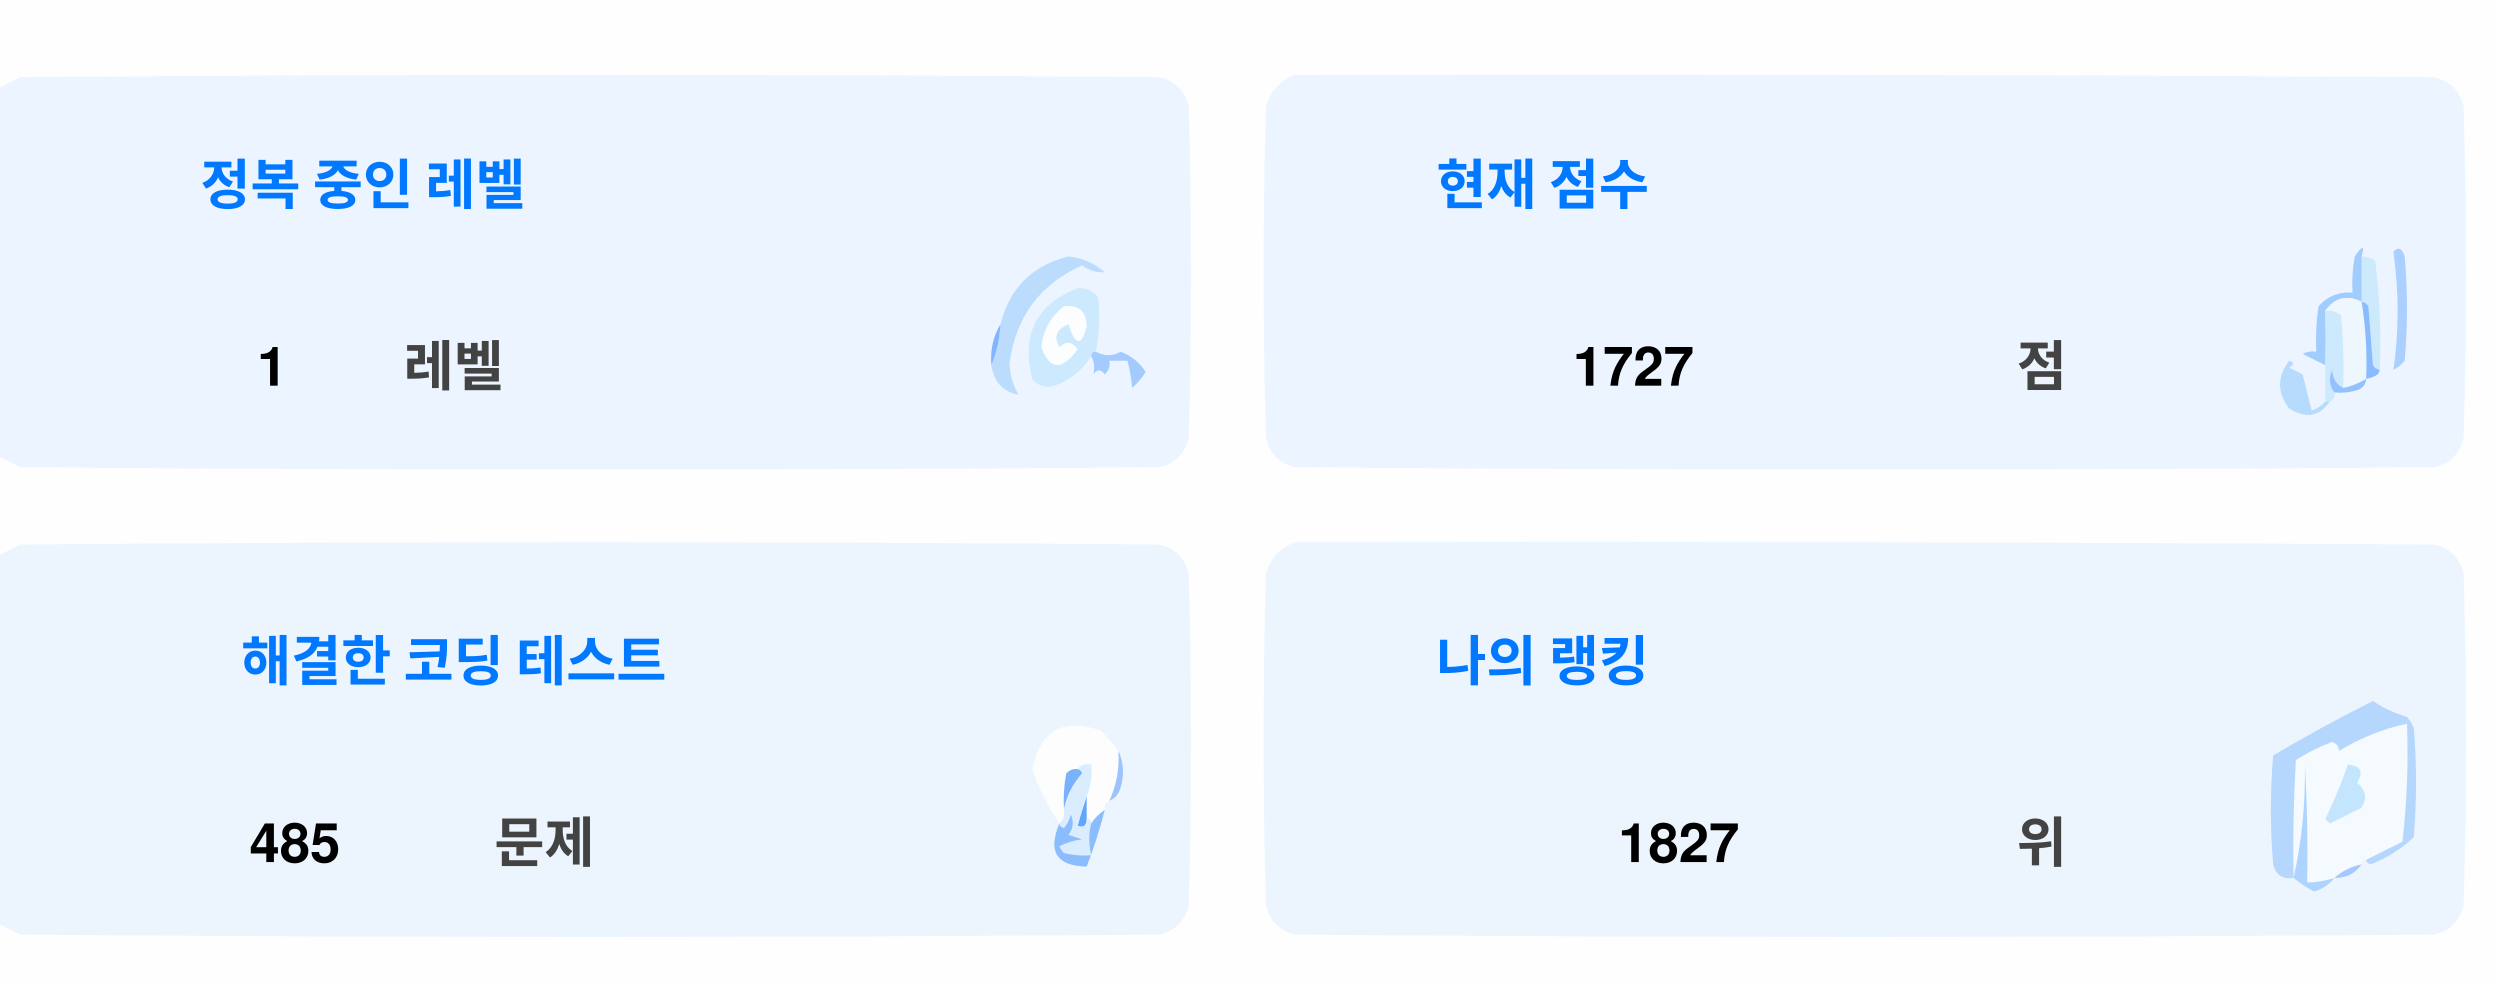
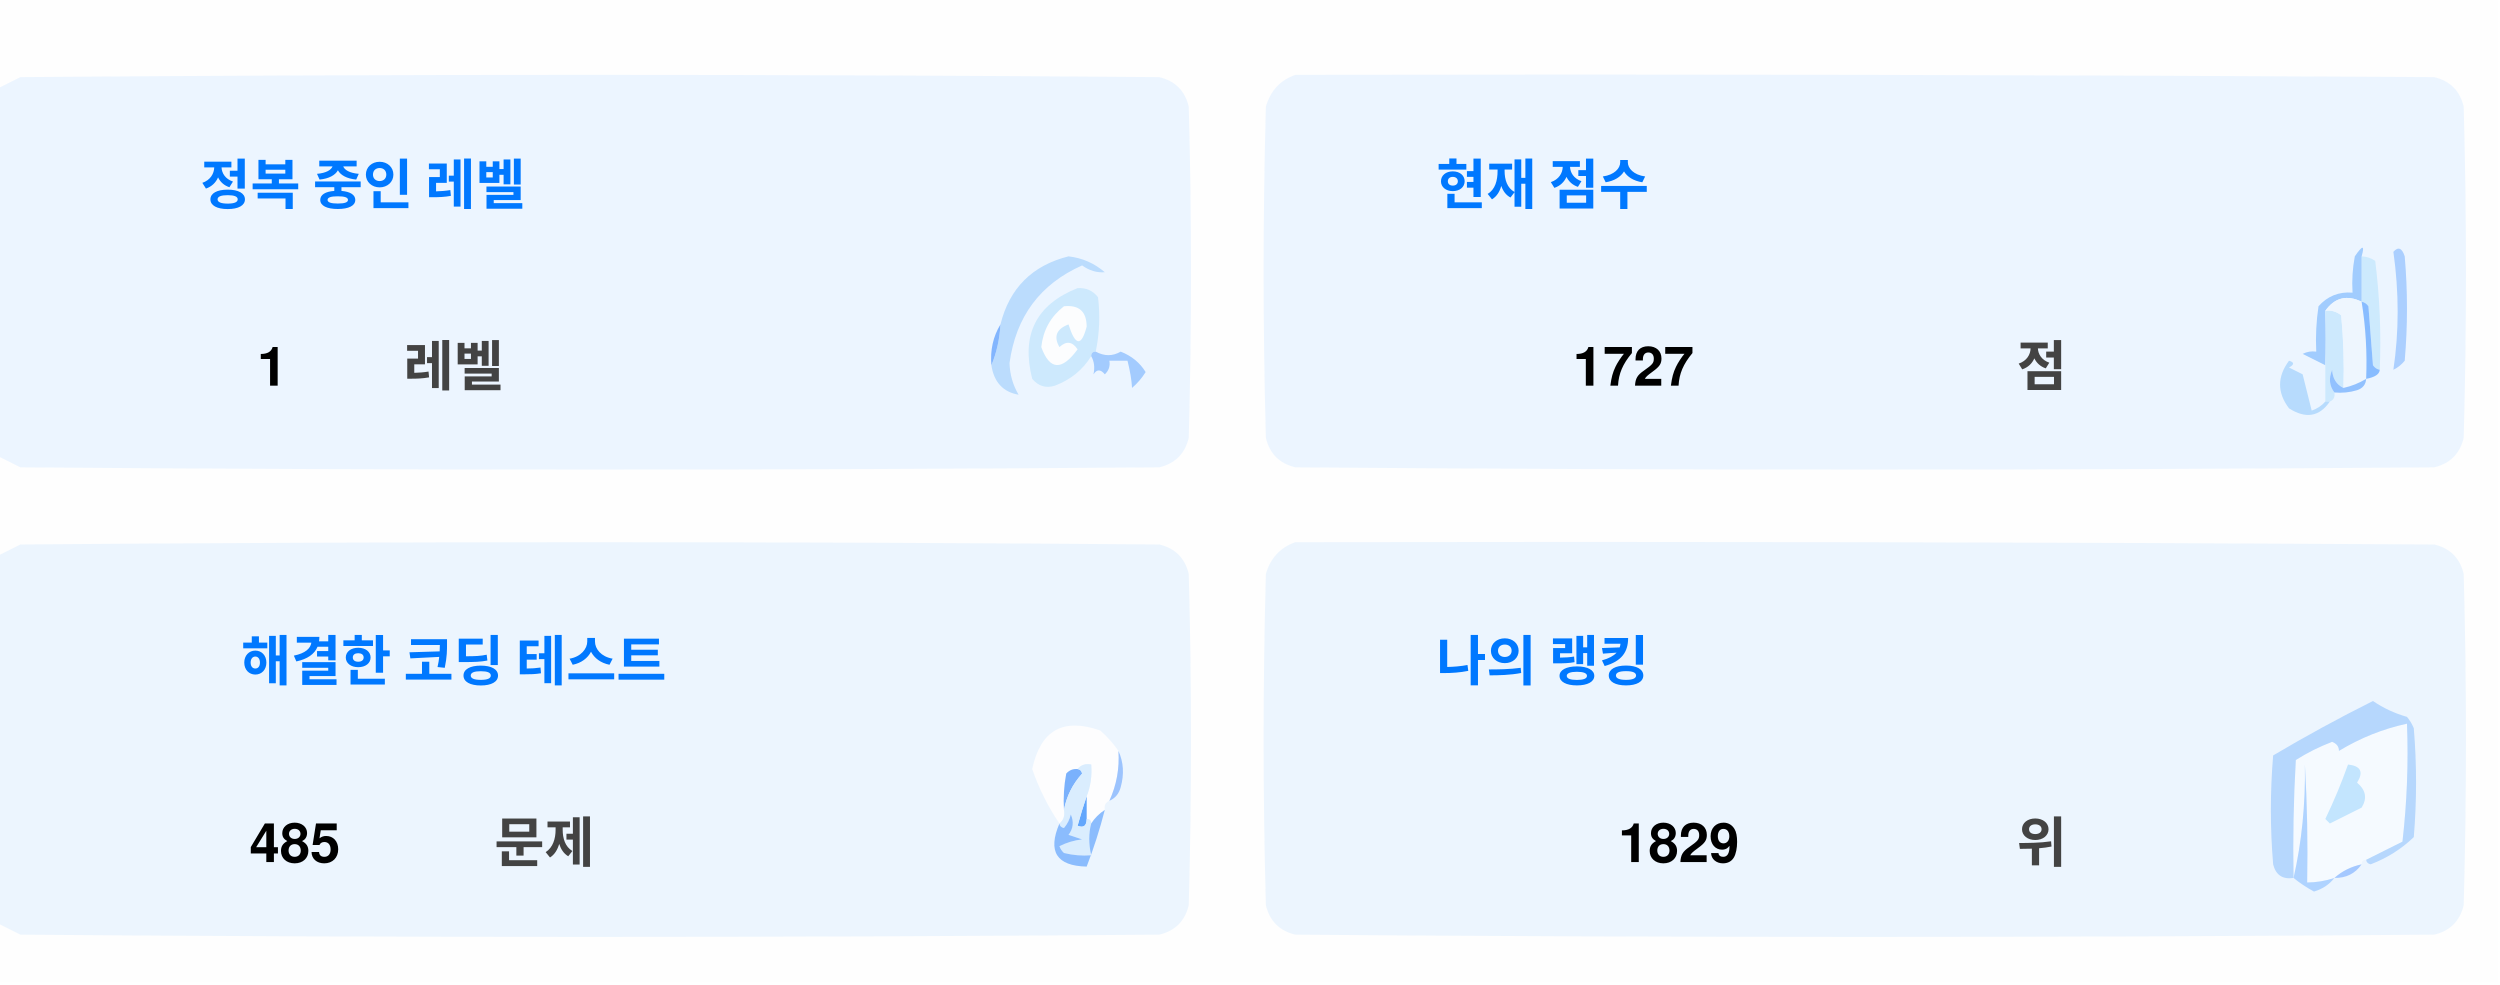
<svg xmlns="http://www.w3.org/2000/svg" version="1.1" width="551px" height="217px" style="shape-rendering:geometricPrecision; text-rendering:geometricPrecision; image-rendering:optimizeQuality; fill-rule:evenodd; clip-rule:evenodd">
  <style>.title {fill: #434343;font-size: 1rem;line-height: 1.5rem;font-weight: bold;font-family: -apple-system, BlinkMacSystemFont, Segoe UI, Helvetica, Arial, sans-serif, Apple Color Emoji, Segoe UI Emoji;}.desc {fill: #434343;font-size: 2.5rem;font-weight: bold;line-height: 1.5rem;font-family: -apple-system, BlinkMacSystemFont, Segoe UI, Helvetica, Arial, sans-serif, Apple Color Emoji, Segoe UI Emoji;}.desc-2 {fill: #434343;font-size: 1rem;font-weight: bold;line-height: 1.5rem;font-family: -apple-system, BlinkMacSystemFont, Segoe UI, Helvetica, Arial, sans-serif, Apple Color Emoji, Segoe UI Emoji;}.text, .desc {animation: twinkling 4s ease-in-out infinite;}@keyframes twinkling {40% { opacity: 1; }50% { opacity: 0.5; }60% { opacity: 1; }70% { opacity: 0.5; }80% { opacity: 1; }}</style>
  <g>
    <path style="opacity:1" fill="#fefefe" d="M -0.5,-0.5 C 183.167,-0.5 366.833,-0.5 550.5,-0.5C 550.5,71.833 550.5,144.167 550.5,216.5C 366.833,216.5 183.167,216.5 -0.5,216.5C -0.5,212.167 -0.5,207.833 -0.5,203.5C 1.14,204.32 2.807,205.153 4.5,206C 88.167,206.667 171.833,206.667 255.5,206C 259,205.167 261.167,203 262,199.5C 262.667,175.167 262.667,150.833 262,126.5C 261.167,123 259,120.833 255.5,120C 171.833,119.333 88.167,119.333 4.5,120C 2.807,120.847 1.14,121.68 -0.5,122.5C -0.5,115.167 -0.5,107.833 -0.5,100.5C 1.14,101.32 2.807,102.153 4.5,103C 88.167,103.667 171.833,103.667 255.5,103C 259,102.167 261.167,100 262,96.5C 262.667,72.167 262.667,47.833 262,23.5C 261.167,20 259,17.833 255.5,17C 171.833,16.333 88.167,16.333 4.5,17C 2.807,17.847 1.14,18.68 -0.5,19.5C -0.5,12.833 -0.5,6.167 -0.5,-0.5 Z" />
  </g>
  <g>
    <path style="opacity:1" fill="#ecf5ff" d="M -0.5,100.5 C -0.5,73.5 -0.5,46.5 -0.5,19.5C 1.14,18.68 2.807,17.847 4.5,17C 88.167,16.333 171.833,16.333 255.5,17C 259,17.833 261.167,20 262,23.5C 262.667,47.833 262.667,72.167 262,96.5C 261.167,100 259,102.167 255.5,103C 171.833,103.667 88.167,103.667 4.5,103C 2.807,102.153 1.14,101.32 -0.5,100.5 Z" />
  </g>
  <g>
    <path style="opacity:1" fill="#ecf5ff" d="M 285.5,16.5 C 369.167,16.333 452.834,16.5 536.5,17C 540,17.833 542.167,20 543,23.5C 543.667,47.833 543.667,72.167 543,96.5C 542.167,100 540,102.167 536.5,103C 452.833,103.667 369.167,103.667 285.5,103C 282,102.167 279.833,100 279,96.5C 278.333,72.167 278.333,47.833 279,23.5C 280.018,19.985 282.185,17.652 285.5,16.5 Z" />
  </g>
  <g>
    <path style="opacity:1" fill="#cdeafd" d="M 520.5,56.5 C 521.583,56.539 522.583,56.873 523.5,57.5C 524.498,65.472 524.831,73.472 524.5,81.5C 523.883,81.389 523.383,81.056 523,80.5C 522.667,76.167 522.333,71.833 522,67.5C 521.617,66.944 521.117,66.611 520.5,66.5C 520.5,63.167 520.5,59.833 520.5,56.5 Z" />
  </g>
  <g>
    <path style="opacity:1" fill="#abcfff" d="M 527.5,55.5 C 528.566,54.308 529.399,54.641 530,56.5C 530.667,64.167 530.667,71.833 530,79.5C 529.311,80.357 528.478,81.023 527.5,81.5C 528.758,73.08 528.758,64.414 527.5,55.5 Z" />
  </g>
  <g>
    <path style="opacity:1" fill="#bbdcfd" d="M 218.5,80.5 C 219.657,77.727 220.324,74.727 220.5,71.5C 222.49,63.51 227.49,58.51 235.5,56.5C 238.528,56.847 241.194,58.014 243.5,60C 241.744,60.141 240.078,59.641 238.5,58.5C 229.247,62.607 223.914,69.773 222.5,80C 222.565,82.526 223.232,84.859 224.5,87C 221.07,86.397 219.07,84.231 218.5,80.5 Z" />
  </g>
  <g>
    <path style="opacity:1" fill="#cde9fd" d="M 241.5,77.5 C 240.833,77.5 240.5,77.833 240.5,78.5C 238.628,81.529 235.961,83.695 232.5,85C 230.536,85.624 228.869,85.124 227.5,83.5C 225.021,73.791 228.354,67.124 237.5,63.5C 239.374,63.39 240.874,64.056 242,65.5C 242.497,69.524 242.331,73.524 241.5,77.5 Z" />
  </g>
  <g>
    <path style="opacity:1" fill="#fcfdfe" d="M 234.5,67.5 C 237.826,67.162 239.493,68.662 239.5,72C 238.334,76.434 237,76.267 235.5,71.5C 232.832,72.515 232.166,74.182 233.5,76.5C 235.017,75.089 236.351,75.256 237.5,77C 234.006,81.771 231.34,81.605 229.5,76.5C 229.904,72.771 231.571,69.771 234.5,67.5 Z" />
  </g>
  <g>
    <path style="opacity:1" fill="#a1ccfe" d="M 520.5,56.5 C 520.5,59.833 520.5,63.167 520.5,66.5C 517.238,64.922 514.572,65.589 512.5,68.5C 512.617,72.81 512.617,76.81 512.5,80.5C 510.86,79.68 509.193,78.847 507.5,78C 508.448,77.517 509.448,77.35 510.5,77.5C 510.335,74.15 510.502,70.817 511,67.5C 512.995,65.253 515.495,64.253 518.5,64.5C 518.336,61.813 518.503,59.146 519,56.5C 520.731,53.969 521.231,53.969 520.5,56.5 Z" />
  </g>
  <g>
    <path style="opacity:1" fill="#cde9fd" d="M 512.5,68.5 C 513.822,68.33 514.989,68.663 516,69.5C 516.499,74.823 516.666,80.156 516.5,85.5C 514.955,84.77 514.122,83.437 514,81.5C 513.22,83.387 513.387,85.054 514.5,86.5C 514.672,87.492 514.338,88.158 513.5,88.5C 513.167,88.5 512.833,88.5 512.5,88.5C 512.5,85.833 512.5,83.167 512.5,80.5C 512.617,76.81 512.617,72.81 512.5,68.5 Z" />
  </g>
  <g>
    <path style="opacity:1" fill="#eef6fe" d="M 520.5,66.5 C 521.407,72.106 521.74,77.773 521.5,83.5C 519.95,84.441 518.284,85.108 516.5,85.5C 516.666,80.156 516.499,74.823 516,69.5C 514.989,68.663 513.822,68.33 512.5,68.5C 514.572,65.589 517.238,64.922 520.5,66.5 Z" />
  </g>
  <g>
    <path style="opacity:1" fill="#88bcff" d="M 520.5,66.5 C 521.117,66.611 521.617,66.944 522,67.5C 522.333,71.833 522.667,76.167 523,80.5C 523.383,81.056 523.883,81.389 524.5,81.5C 524.445,82.469 523.445,83.136 521.5,83.5C 521.74,77.773 521.407,72.106 520.5,66.5 Z" />
  </g>
  <g>
    <path style="opacity:1" fill="#82b5fe" d="M 220.5,71.5 C 220.324,74.727 219.657,77.727 218.5,80.5C 218.215,77.171 218.882,74.171 220.5,71.5 Z" />
  </g>
  <g>
    <path style="opacity:1" fill="#a3cbfe" d="M 240.5,78.5 C 240.5,77.833 240.833,77.5 241.5,77.5C 243.391,78.536 245.224,78.536 247,77.5C 249.391,78.429 251.225,79.929 252.5,82C 251.681,83.319 250.681,84.486 249.5,85.5C 249.409,83.777 249.075,81.777 248.5,79.5C 247.167,79.5 245.833,79.5 244.5,79.5C 244.719,80.675 244.386,81.675 243.5,82.5C 242.575,81.359 241.741,81.359 241,82.5C 241.331,80.981 241.164,79.648 240.5,78.5 Z" />
  </g>
  <g>
    <path style="opacity:1" fill="#b7dbfd" d="M 512.5,88.5 C 512.833,88.5 513.167,88.5 513.5,88.5C 511.199,91.857 508.199,92.357 504.5,90C 501.872,86.535 501.872,83.035 504.5,79.5C 505.696,79.846 505.696,80.346 504.5,81C 505.5,81.5 506.5,82 507.5,82.5C 508.167,85.167 508.833,87.833 509.5,90.5C 510.739,90.058 511.739,89.391 512.5,88.5 Z" />
  </g>
  <g>
    <path style="opacity:1" fill="#92c1fe" d="M 516.5,85.5 C 518.284,85.108 519.95,84.441 521.5,83.5C 521.423,84.75 520.756,85.583 519.5,86C 517.866,86.493 516.199,86.66 514.5,86.5C 513.387,85.054 513.22,83.387 514,81.5C 514.122,83.437 514.955,84.77 516.5,85.5 Z" />
  </g>
  <g>
    <path style="opacity:1" fill="#ecf5fe" d="M -0.5,203.5 C -0.5,176.5 -0.5,149.5 -0.5,122.5C 1.14,121.68 2.807,120.847 4.5,120C 88.167,119.333 171.833,119.333 255.5,120C 259,120.833 261.167,123 262,126.5C 262.667,150.833 262.667,175.167 262,199.5C 261.167,203 259,205.167 255.5,206C 171.833,206.667 88.167,206.667 4.5,206C 2.807,205.153 1.14,204.32 -0.5,203.5 Z" />
  </g>
  <g>
    <path style="opacity:1" fill="#ecf5fe" d="M 285.5,119.5 C 369.167,119.333 452.834,119.5 536.5,120C 540,120.833 542.167,123 543,126.5C 543.667,150.833 543.667,175.167 543,199.5C 542.167,203 540,205.167 536.5,206C 452.833,206.667 369.167,206.667 285.5,206C 282,205.167 279.833,203 279,199.5C 278.333,175.167 278.333,150.833 279,126.5C 280.018,122.985 282.185,120.652 285.5,119.5 Z" />
  </g>
  <g>
    <path style="opacity:1" fill="#fdfdfe" d="M 246.5,165.5 C 246.758,169.367 246.092,173.034 244.5,176.5C 243.662,176.842 243.328,177.508 243.5,178.5C 242.272,179.306 241.272,180.306 240.5,181.5C 240.5,180.833 240.167,180.5 239.5,180.5C 239.5,178.833 239.5,177.167 239.5,175.5C 240.369,173.283 240.702,170.95 240.5,168.5C 239.209,168.263 238.209,168.596 237.5,169.5C 236.504,169.414 235.671,169.748 235,170.5C 234.503,173.146 234.336,175.813 234.5,178.5C 234.737,179.791 234.404,180.791 233.5,181.5C 230.986,177.806 228.986,173.806 227.5,169.5C 229.309,160.957 234.309,158.124 242.5,161C 244.07,162.397 245.404,163.897 246.5,165.5 Z" />
  </g>
  <g>
    <path style="opacity:1" fill="#f5faff" d="M 521.5,189.5 C 520.833,189.5 520.5,189.833 520.5,190.5C 518.181,190.992 516.181,191.992 514.5,193.5C 512.565,194.15 510.565,194.483 508.5,194.5C 508.666,185.827 508.5,177.16 508,168.5C 508.141,177.227 507.308,185.56 505.5,193.5C 505.334,184.827 505.5,176.16 506,167.5C 508.527,165.903 511.194,164.57 514,163.5C 515.011,163.892 515.511,164.559 515.5,165.5C 520.21,162.641 525.21,160.641 530.5,159.5C 530.831,168.192 530.498,176.859 529.5,185.5C 526.807,186.847 524.14,188.18 521.5,189.5 Z" />
  </g>
  <g>
    <path style="opacity:1" fill="#b6d7fd" d="M 521.5,189.5 C 524.14,188.18 526.807,186.847 529.5,185.5C 530.498,176.859 530.831,168.192 530.5,159.5C 525.21,160.641 520.21,162.641 515.5,165.5C 515.511,164.559 515.011,163.892 514,163.5C 511.194,164.57 508.527,165.903 506,167.5C 505.5,176.16 505.334,184.827 505.5,193.5C 503.089,193.863 501.589,192.863 501,190.5C 500.333,182.5 500.333,174.5 501,166.5C 508.173,162.246 515.507,158.246 523,154.5C 525.304,156.068 527.804,157.235 530.5,158C 531.126,158.75 531.626,159.584 532,160.5C 532.667,168.5 532.667,176.5 532,184.5C 529.292,187.111 526.125,189.111 522.5,190.5C 521.893,190.376 521.56,190.043 521.5,189.5 Z" />
  </g>
  <g>
    <path style="opacity:1" fill="#c3e5fe" d="M 517.5,168.5 C 520.317,168.801 520.984,170.134 519.5,172.5C 521.439,174.122 521.772,175.956 520.5,178C 518.167,179.167 515.833,180.333 513.5,181.5C 513.167,181.167 512.833,180.833 512.5,180.5C 514.414,176.515 516.081,172.515 517.5,168.5 Z" />
  </g>
  <g>
    <path style="opacity:1" fill="#7ab1fc" d="M 237.5,169.5 C 238.043,169.56 238.376,169.893 238.5,170.5C 236.395,172.836 235.062,175.503 234.5,178.5C 234.336,175.813 234.503,173.146 235,170.5C 235.671,169.748 236.504,169.414 237.5,169.5 Z" />
  </g>
  <g>
    <path style="opacity:1" fill="#afd3ff" d="M 514.5,193.5 C 513.378,194.947 511.878,195.947 510,196.5C 508.348,195.601 506.848,194.601 505.5,193.5C 507.308,185.56 508.141,177.227 508,168.5C 508.5,177.16 508.666,185.827 508.5,194.5C 510.565,194.483 512.565,194.15 514.5,193.5 Z" />
  </g>
  <g>
    <path style="opacity:1" fill="#9cc3fd" d="M 246.5,165.5 C 247.634,167.966 247.801,170.633 247,173.5C 246.623,174.942 245.79,175.942 244.5,176.5C 246.092,173.034 246.758,169.367 246.5,165.5 Z" />
  </g>
  <g>
    <path style="opacity:1" fill="#62a6fc" d="M 239.5,175.5 C 239.5,177.167 239.5,178.833 239.5,180.5C 239.483,182.028 238.816,182.528 237.5,182C 238.117,179.723 238.784,177.556 239.5,175.5 Z" />
  </g>
  <g>
    <path style="opacity:1" fill="#daedfe" d="M 237.5,169.5 C 238.209,168.596 239.209,168.263 240.5,168.5C 240.702,170.95 240.369,173.283 239.5,175.5C 238.784,177.556 238.117,179.723 237.5,182C 238.816,182.528 239.483,182.028 239.5,180.5C 240.167,180.5 240.5,180.833 240.5,181.5C 239.918,183.669 239.918,186.002 240.5,188.5C 238.473,188.662 236.473,188.495 234.5,188C 234.043,187.586 233.709,187.086 233.5,186.5C 235.078,185.702 236.744,185.202 238.5,185C 237.5,184.667 236.5,184.333 235.5,184C 236.554,182.612 236.72,181.112 236,179.5C 235.751,180.624 235.251,181.624 234.5,182.5C 233.893,182.376 233.56,182.043 233.5,181.5C 234.404,180.791 234.737,179.791 234.5,178.5C 235.062,175.503 236.395,172.836 238.5,170.5C 238.376,169.893 238.043,169.56 237.5,169.5 Z" />
  </g>
  <g>
    <path style="opacity:1" fill="#8bbcfd" d="M 243.5,178.5 C 242.395,182.803 241.062,186.969 239.5,191C 232.857,190.847 230.857,187.68 233.5,181.5C 233.56,182.043 233.893,182.376 234.5,182.5C 235.251,181.624 235.751,180.624 236,179.5C 236.72,181.112 236.554,182.612 235.5,184C 236.5,184.333 237.5,184.667 238.5,185C 236.744,185.202 235.078,185.702 233.5,186.5C 233.709,187.086 234.043,187.586 234.5,188C 236.473,188.495 238.473,188.662 240.5,188.5C 239.918,186.002 239.918,183.669 240.5,181.5C 241.272,180.306 242.272,179.306 243.5,178.5 Z" />
  </g>
  <g>
    <path style="opacity:1" fill="#a4c8ff" d="M 520.5,190.5 C 519.089,192.539 517.089,193.539 514.5,193.5C 516.181,191.992 518.181,190.992 520.5,190.5 Z" />
  </g>
  <text text-anchor="middle" x="80" y="45" class="title" style="fill:#0078ff;" stroke="#none" stroke-width="1">정복 중인 레벨</text>
  <text text-anchor="middle" x="60" y="85" class="desc" style="fill:#000000;" stroke="#none" stroke-width="1">1</text>
  <text text-anchor="middle" x="100" y="85" class="desc-2" style="fill:#434343;" stroke="#none" stroke-width="1">레벨</text>
  <text text-anchor="middle" x="340" y="45" class="title" style="fill:#0078ff;" stroke="#none" stroke-width="1">현재 점수</text>
  <text text-anchor="middle" x="360" y="85" class="desc" style="fill:#000000;" stroke="#none" stroke-width="1">1727</text>
  <text text-anchor="middle" x="450" y="85" class="desc-2" style="fill:#434343;" stroke="#none" stroke-width="1">점</text>
  <text text-anchor="middle" x="100" y="150" class="title" style="fill:#0078ff;" stroke="#none" stroke-width="1">해결한 코딩 테스트</text>
  <text text-anchor="middle" x="65" y="190" class="desc" style="fill:#000000;" stroke="#none" stroke-width="1">485</text>
  <text text-anchor="middle" x="120" y="190" class="desc-2" style="fill:#434343;" stroke="#none" stroke-width="1">문제</text>
  <text text-anchor="middle" x="340" y="150" class="title" style="fill:#0078ff;" stroke="#none" stroke-width="1">나의 랭킹</text>
-   <text text-anchor="middle" x="370" y="190" class="desc" style="fill:#000000;" stroke="#none" stroke-width="1">1827</text>
+   <text text-anchor="middle" x="370" y="190" class="desc" style="fill:#000000;" stroke="#none" stroke-width="1">1829</text>
  <text text-anchor="middle" x="450" y="190" class="desc-2" style="fill:#434343;" stroke="#none" stroke-width="1">위</text>
</svg>
